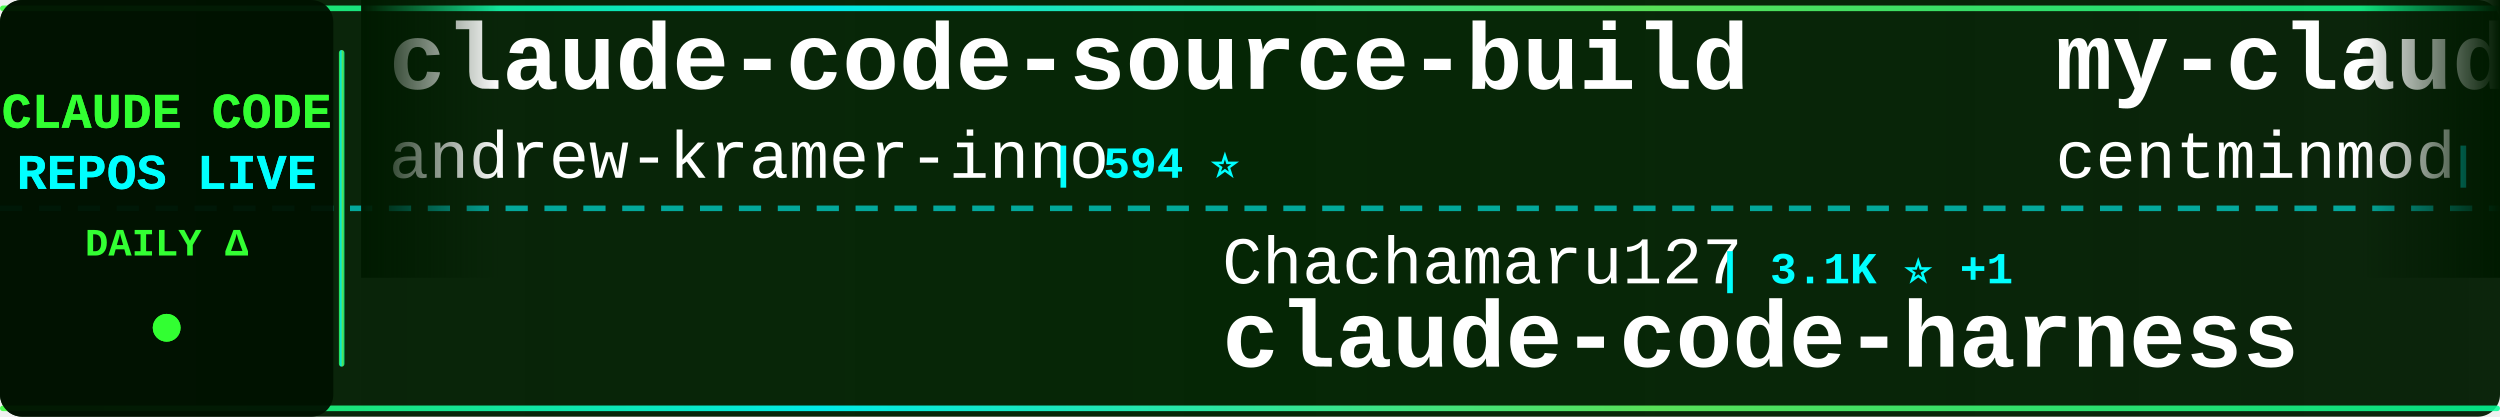
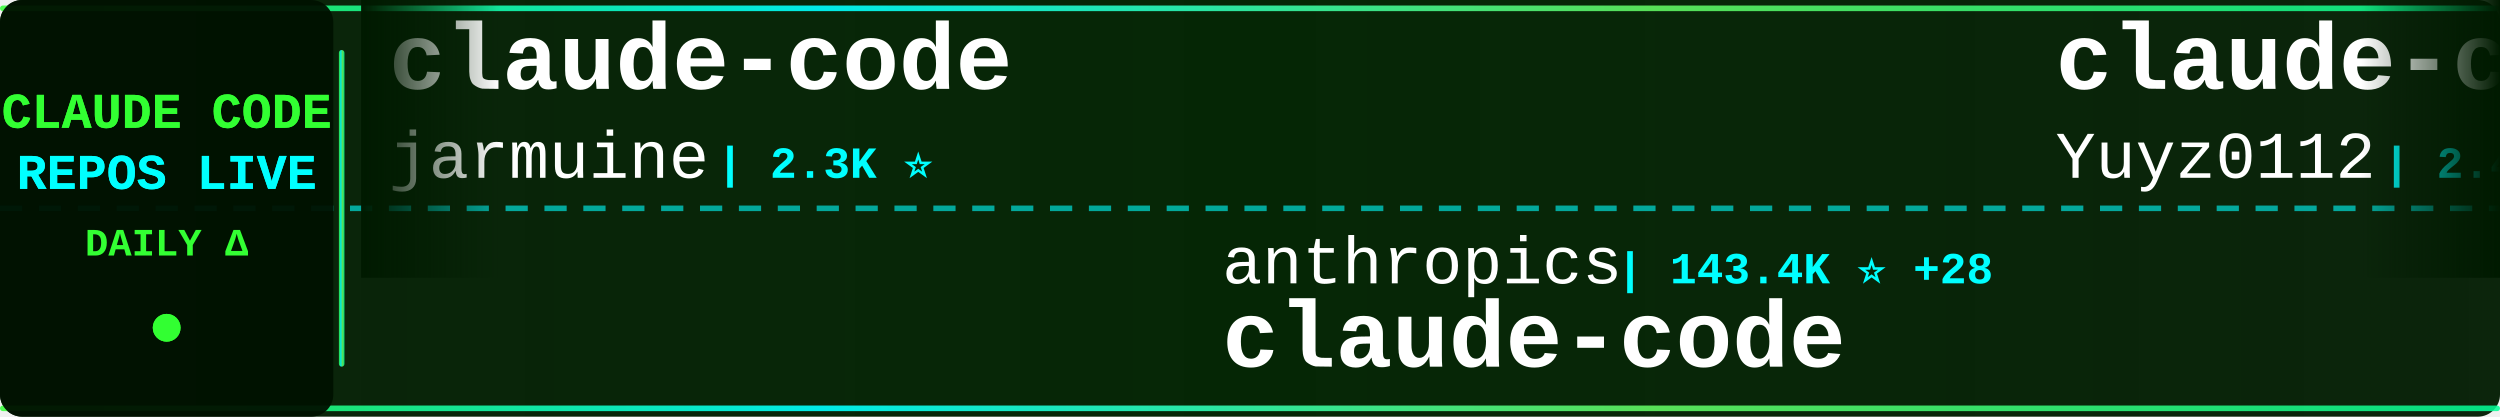
<svg xmlns="http://www.w3.org/2000/svg" width="900" height="150">
  <defs>
    <linearGradient id="tickerBg" x1="0%" y1="0%" x2="100%" y2="0%">
      <stop offset="0%" style="stop-color:#001a00;stop-opacity:0.95" />
      <stop offset="50%" style="stop-color:#002200;stop-opacity:0.98" />
      <stop offset="100%" style="stop-color:#001a00;stop-opacity:0.95" />
    </linearGradient>
    <linearGradient id="borderGrad" x1="0%" y1="0%" x2="100%" y2="0%">
      <stop offset="0%" style="stop-color:#33ff33;stop-opacity:0.85">
        <animate attributeName="stop-opacity" values="0.85;1;0.85" dur="2s" repeatCount="indefinite" />
      </stop>
      <stop offset="33%" style="stop-color:#00ffff;stop-opacity:0.9">
        <animate attributeName="stop-opacity" values="0.9;1;0.9" dur="2.2s" repeatCount="indefinite" />
      </stop>
      <stop offset="66%" style="stop-color:#66ff66;stop-opacity:0.85">
        <animate attributeName="stop-opacity" values="0.85;1;0.85" dur="1.8s" repeatCount="indefinite" />
      </stop>
      <stop offset="100%" style="stop-color:#00ff99;stop-opacity:0.85">
        <animate attributeName="stop-opacity" values="0.85;1;0.85" dur="2s" repeatCount="indefinite" />
      </stop>
    </linearGradient>
    <filter id="textGlow">
      <feGaussianBlur stdDeviation="0.1" result="coloredBlur" />
      <feMerge>
        <feMergeNode in="coloredBlur" />
        <feMergeNode in="SourceGraphic" />
      </feMerge>
    </filter>
    <filter id="metricGlow">
      <feGaussianBlur stdDeviation="0.2" result="coloredBlur" />
      <feMerge>
        <feMergeNode in="coloredBlur" />
        <feMergeNode in="SourceGraphic" />
      </feMerge>
    </filter>
    <linearGradient id="leftFade" x1="0%" y1="0%" x2="100%" y2="0%">
      <stop offset="0%" style="stop-color:#001a00;stop-opacity:1" />
      <stop offset="100%" style="stop-color:#001a00;stop-opacity:0" />
    </linearGradient>
    <linearGradient id="rightFade" x1="0%" y1="0%" x2="100%" y2="0%">
      <stop offset="0%" style="stop-color:#001a00;stop-opacity:0" />
      <stop offset="100%" style="stop-color:#001a00;stop-opacity:1" />
    </linearGradient>
  </defs>
  <rect width="900" height="150" fill="url(#tickerBg)" rx="8" />
  <rect x="0" y="2" width="900" height="2" fill="url(#borderGrad)" rx="1" />
  <rect x="0" y="146" width="900" height="2" fill="url(#borderGrad)" rx="1" />
  <line x1="0" y1="75" x2="900" y2="75" stroke="#00ffff" stroke-width="2" stroke-dasharray="8 6" opacity="0.6" />
  <rect x="0" y="0" width="120" height="150" fill="#001100" opacity="0.95" rx="8" />
  <text x="60" y="46" font-family="'Courier New', monospace" font-size="18" font-weight="bold" fill="#33ff33" text-anchor="middle" filter="url(#textGlow)">
    CLAUDE CODE
  </text>
  <text x="60" y="68" font-family="'Courier New', monospace" font-size="18" font-weight="bold" fill="#00ffff" text-anchor="middle" filter="url(#textGlow)">
    REPOS LIVE
  </text>
  <text x="60" y="92" font-family="'Courier New', monospace" font-size="14" font-weight="bold" fill="#33ff33" text-anchor="middle">
    DAILY Δ
  </text>
  <circle cx="60" cy="118" r="5" fill="#33ff33" filter="url(#metricGlow)">
    <animate attributeName="r" values="4;6;4" dur="1.5s" repeatCount="indefinite" />
    <animate attributeName="opacity" values="0.6;1;0.6" dur="1.5s" repeatCount="indefinite" />
  </circle>
  <rect x="122" y="18" width="2" height="114" fill="url(#borderGrad)" rx="1" />
  <clipPath id="tickerClip">
    <rect x="130" y="0" width="770" height="150" />
  </clipPath>
  <g clip-path="url(#tickerClip)">
    <g id="tickerItems">
      <animateTransform attributeName="transform" attributeType="XML" type="translate" from="0 0" to="-3000 0" dur="54s" repeatCount="indefinite" />
      <g transform="translate(0, 0)">
-         <text x="140" y="32" font-family="'Courier New', monospace" font-size="34" font-weight="bold" fill="#ffffff">claude-code-source-build</text>
-         <text x="140" y="64" font-family="'Courier New', monospace" font-size="24" font-weight="normal" fill="#ffffff" opacity="1.0">andrew-kramer-inno</text>
-         <text x="378" y="64" font-family="'Courier New', monospace" font-size="16" font-weight="bold" fill="#00ffff"> | 594 ⭐</text>
+         <text x="140" y="32" font-family="'Courier New', monospace" font-size="34" font-weight="bold" fill="#ffffff">claude-code</text>
+         <text x="140" y="64" font-family="'Courier New', monospace" font-size="24" font-weight="normal" fill="#ffffff" opacity="1.0">jarmuine</text>
+         <text x="258" y="64" font-family="'Courier New', monospace" font-size="16" font-weight="bold" fill="#00ffff"> | 2.3K ⭐</text>
      </g>
      <g transform="translate(300, 0)">
-         <text x="140" y="102" font-family="'Courier New', monospace" font-size="24" font-weight="normal" fill="#ffffff" opacity="1.0">Chachamaru127</text>
-         <text x="318" y="102" font-family="'Courier New', monospace" font-size="16" font-weight="bold" fill="#00ffff"> | 3.1K ⭐ +1</text>
-         <text x="140" y="132" font-family="'Courier New', monospace" font-size="34" font-weight="bold" fill="#ffffff">claude-code-harness</text>
+         <text x="140" y="102" font-family="'Courier New', monospace" font-size="24" font-weight="normal" fill="#ffffff" opacity="1.0">anthropics</text>
+         <text x="282" y="102" font-family="'Courier New', monospace" font-size="16" font-weight="bold" fill="#00ffff"> | 143.4K ⭐ +28</text>
+         <text x="140" y="132" font-family="'Courier New', monospace" font-size="34" font-weight="bold" fill="#ffffff">claude-code</text>
      </g>
      <g transform="translate(600, 0)">
-         <text x="140" y="32" font-family="'Courier New', monospace" font-size="34" font-weight="bold" fill="#ffffff">my-claude-code-setup</text>
-         <text x="140" y="64" font-family="'Courier New', monospace" font-size="24" font-weight="normal" fill="#ffffff" opacity="1.0">centminmod</text>
-         <text x="282" y="64" font-family="'Courier New', monospace" font-size="16" font-weight="bold" fill="#00ffff"> | 2.6K ⭐ +1</text>
+         <text x="140" y="32" font-family="'Courier New', monospace" font-size="34" font-weight="bold" fill="#ffffff">claude-code-reverse</text>
+         <text x="140" y="64" font-family="'Courier New', monospace" font-size="24" font-weight="normal" fill="#ffffff" opacity="1.0">Yuyz0112</text>
+         <text x="258" y="64" font-family="'Courier New', monospace" font-size="16" font-weight="bold" fill="#00ffff"> | 2.4K ⭐</text>
      </g>
      <g transform="translate(900, 0)">
-         <text x="140" y="102" font-family="'Courier New', monospace" font-size="24" font-weight="normal" fill="#ffffff" opacity="1.0">777genius</text>
-         <text x="270" y="102" font-family="'Courier New', monospace" font-size="16" font-weight="bold" fill="#00ffff"> | 929 ⭐</text>
-         <text x="140" y="132" font-family="'Courier New', monospace" font-size="34" font-weight="bold" fill="#ffffff">claude-code-source-code</text>
+         <text x="140" y="102" font-family="'Courier New', monospace" font-size="24" font-weight="normal" fill="#ffffff" opacity="1.0">ding113</text>
+         <text x="246" y="102" font-family="'Courier New', monospace" font-size="16" font-weight="bold" fill="#00ffff"> | 3.3K ⭐ -1</text>
+         <text x="140" y="132" font-family="'Courier New', monospace" font-size="34" font-weight="bold" fill="#ffffff">claude-code-hub</text>
      </g>
      <g transform="translate(1200, 0)">
-         <text x="140" y="32" font-family="'Courier New', monospace" font-size="34" font-weight="bold" fill="#ffffff">Claude-code</text>
-         <text x="140" y="64" font-family="'Courier New', monospace" font-size="24" font-weight="normal" fill="#ffffff" opacity="1.0">fazxes</text>
-         <text x="234" y="64" font-family="'Courier New', monospace" font-size="16" font-weight="bold" fill="#00ffff"> | 233 ⭐</text>
+         <text x="140" y="32" font-family="'Courier New', monospace" font-size="34" font-weight="bold" fill="#ffffff">everything-claude-code</text>
+         <text x="140" y="64" font-family="'Courier New', monospace" font-size="24" font-weight="normal" fill="#ffffff" opacity="1.0">WorldFlowAI</text>
+         <text x="294" y="64" font-family="'Courier New', monospace" font-size="16" font-weight="bold" fill="#00ffff"> | 1.9K ⭐ +7</text>
      </g>
      <g transform="translate(1500, 0)">
-         <text x="140" y="102" font-family="'Courier New', monospace" font-size="24" font-weight="normal" fill="#ffffff" opacity="1.0">diet103</text>
-         <text x="246" y="102" font-family="'Courier New', monospace" font-size="16" font-weight="bold" fill="#00ffff"> | 10.0K ⭐</text>
-         <text x="140" y="132" font-family="'Courier New', monospace" font-size="34" font-weight="bold" fill="#ffffff">claude-code-infrastructu...</text>
+         <text x="140" y="102" font-family="'Courier New', monospace" font-size="24" font-weight="normal" fill="#ffffff" opacity="1.0">pedrohcgs</text>
+         <text x="270" y="102" font-family="'Courier New', monospace" font-size="16" font-weight="bold" fill="#00ffff"> | 1.5K ⭐ +1</text>
+         <text x="140" y="132" font-family="'Courier New', monospace" font-size="34" font-weight="bold" fill="#ffffff">claude-code-my-workflow</text>
      </g>
      <g transform="translate(1800, 0)">
-         <text x="140" y="32" font-family="'Courier New', monospace" font-size="34" font-weight="bold" fill="#ffffff">claude-code</text>
-         <text x="140" y="64" font-family="'Courier New', monospace" font-size="24" font-weight="normal" fill="#ffffff" opacity="1.0">isboyjc</text>
-         <text x="246" y="64" font-family="'Courier New', monospace" font-size="16" font-weight="bold" fill="#00ffff"> | 162 ⭐</text>
+         <text x="140" y="32" font-family="'Courier New', monospace" font-size="34" font-weight="bold" fill="#ffffff">claude-code-source-code-...</text>
+         <text x="140" y="64" font-family="'Courier New', monospace" font-size="24" font-weight="normal" fill="#ffffff" opacity="1.0">ghuntley</text>
+         <text x="258" y="64" font-family="'Courier New', monospace" font-size="16" font-weight="bold" fill="#00ffff"> | 990 ⭐</text>
      </g>
      <g transform="translate(2100, 0)">
-         <text x="140" y="102" font-family="'Courier New', monospace" font-size="24" font-weight="normal" fill="#ffffff" opacity="1.0">luyao618</text>
-         <text x="258" y="102" font-family="'Courier New', monospace" font-size="16" font-weight="bold" fill="#00ffff"> | 1.7K ⭐</text>
-         <text x="140" y="132" font-family="'Courier New', monospace" font-size="34" font-weight="bold" fill="#ffffff">Claude-Code-Source-Study</text>
+         <text x="140" y="102" font-family="'Courier New', monospace" font-size="24" font-weight="normal" fill="#ffffff" opacity="1.0">fazxes</text>
+         <text x="234" y="102" font-family="'Courier New', monospace" font-size="16" font-weight="bold" fill="#00ffff"> | 233 ⭐</text>
+         <text x="140" y="132" font-family="'Courier New', monospace" font-size="34" font-weight="bold" fill="#ffffff">Claude-code</text>
      </g>
      <g transform="translate(2400, 0)">
-         <text x="140" y="32" font-family="'Courier New', monospace" font-size="34" font-weight="bold" fill="#ffffff">claude-code-video-toolki...</text>
-         <text x="140" y="64" font-family="'Courier New', monospace" font-size="24" font-weight="normal" fill="#ffffff" opacity="1.0">digitalsamba</text>
-         <text x="306" y="64" font-family="'Courier New', monospace" font-size="16" font-weight="bold" fill="#00ffff"> | 2.0K ⭐ +1</text>
+         <text x="140" y="32" font-family="'Courier New', monospace" font-size="34" font-weight="bold" fill="#ffffff">claude-code</text>
+         <text x="140" y="64" font-family="'Courier New', monospace" font-size="24" font-weight="normal" fill="#ffffff" opacity="1.0">ochamber</text>
+         <text x="258" y="64" font-family="'Courier New', monospace" font-size="16" font-weight="bold" fill="#00ffff"> | 1 ⭐</text>
      </g>
      <g transform="translate(2700, 0)">
-         <text x="140" y="102" font-family="'Courier New', monospace" font-size="24" font-weight="normal" fill="#ffffff" opacity="1.0">nicedreamzapp</text>
-         <text x="318" y="102" font-family="'Courier New', monospace" font-size="16" font-weight="bold" fill="#00ffff"> | 3.2K ⭐ +1</text>
-         <text x="140" y="132" font-family="'Courier New', monospace" font-size="34" font-weight="bold" fill="#ffffff">claude-code-local</text>
+         <text x="140" y="102" font-family="'Courier New', monospace" font-size="24" font-weight="normal" fill="#ffffff" opacity="1.0">repowise-dev</text>
+         <text x="306" y="102" font-family="'Courier New', monospace" font-size="16" font-weight="bold" fill="#00ffff"> | 1.2K ⭐ +1</text>
+         <text x="140" y="132" font-family="'Courier New', monospace" font-size="34" font-weight="bold" fill="#ffffff">claude-code-prompts</text>
      </g>
      <g transform="translate(3000, 0)">
-         <text x="140" y="32" font-family="'Courier New', monospace" font-size="34" font-weight="bold" fill="#ffffff">claude-code-source-build</text>
-         <text x="140" y="64" font-family="'Courier New', monospace" font-size="24" font-weight="normal" fill="#ffffff" opacity="1.0">andrew-kramer-inno</text>
-         <text x="378" y="64" font-family="'Courier New', monospace" font-size="16" font-weight="bold" fill="#00ffff"> | 594 ⭐</text>
+         <text x="140" y="32" font-family="'Courier New', monospace" font-size="34" font-weight="bold" fill="#ffffff">claude-code</text>
+         <text x="140" y="64" font-family="'Courier New', monospace" font-size="24" font-weight="normal" fill="#ffffff" opacity="1.0">jarmuine</text>
+         <text x="258" y="64" font-family="'Courier New', monospace" font-size="16" font-weight="bold" fill="#00ffff"> | 2.3K ⭐</text>
      </g>
      <g transform="translate(3300, 0)">
-         <text x="140" y="102" font-family="'Courier New', monospace" font-size="24" font-weight="normal" fill="#ffffff" opacity="1.0">Chachamaru127</text>
-         <text x="318" y="102" font-family="'Courier New', monospace" font-size="16" font-weight="bold" fill="#00ffff"> | 3.1K ⭐ +1</text>
-         <text x="140" y="132" font-family="'Courier New', monospace" font-size="34" font-weight="bold" fill="#ffffff">claude-code-harness</text>
+         <text x="140" y="102" font-family="'Courier New', monospace" font-size="24" font-weight="normal" fill="#ffffff" opacity="1.0">anthropics</text>
+         <text x="282" y="102" font-family="'Courier New', monospace" font-size="16" font-weight="bold" fill="#00ffff"> | 143.4K ⭐ +28</text>
+         <text x="140" y="132" font-family="'Courier New', monospace" font-size="34" font-weight="bold" fill="#ffffff">claude-code</text>
      </g>
      <g transform="translate(3600, 0)">
-         <text x="140" y="32" font-family="'Courier New', monospace" font-size="34" font-weight="bold" fill="#ffffff">my-claude-code-setup</text>
-         <text x="140" y="64" font-family="'Courier New', monospace" font-size="24" font-weight="normal" fill="#ffffff" opacity="1.0">centminmod</text>
-         <text x="282" y="64" font-family="'Courier New', monospace" font-size="16" font-weight="bold" fill="#00ffff"> | 2.6K ⭐ +1</text>
+         <text x="140" y="32" font-family="'Courier New', monospace" font-size="34" font-weight="bold" fill="#ffffff">claude-code-reverse</text>
+         <text x="140" y="64" font-family="'Courier New', monospace" font-size="24" font-weight="normal" fill="#ffffff" opacity="1.0">Yuyz0112</text>
+         <text x="258" y="64" font-family="'Courier New', monospace" font-size="16" font-weight="bold" fill="#00ffff"> | 2.4K ⭐</text>
      </g>
      <g transform="translate(3900, 0)">
-         <text x="140" y="102" font-family="'Courier New', monospace" font-size="24" font-weight="normal" fill="#ffffff" opacity="1.0">777genius</text>
-         <text x="270" y="102" font-family="'Courier New', monospace" font-size="16" font-weight="bold" fill="#00ffff"> | 929 ⭐</text>
-         <text x="140" y="132" font-family="'Courier New', monospace" font-size="34" font-weight="bold" fill="#ffffff">claude-code-source-code</text>
+         <text x="140" y="102" font-family="'Courier New', monospace" font-size="24" font-weight="normal" fill="#ffffff" opacity="1.0">ding113</text>
+         <text x="246" y="102" font-family="'Courier New', monospace" font-size="16" font-weight="bold" fill="#00ffff"> | 3.3K ⭐ -1</text>
+         <text x="140" y="132" font-family="'Courier New', monospace" font-size="34" font-weight="bold" fill="#ffffff">claude-code-hub</text>
      </g>
    </g>
  </g>
  <rect x="130" y="0" width="50" height="100" fill="url(#leftFade)" />
  <rect x="850" y="0" width="50" height="100" fill="url(#rightFade)" />
</svg>
